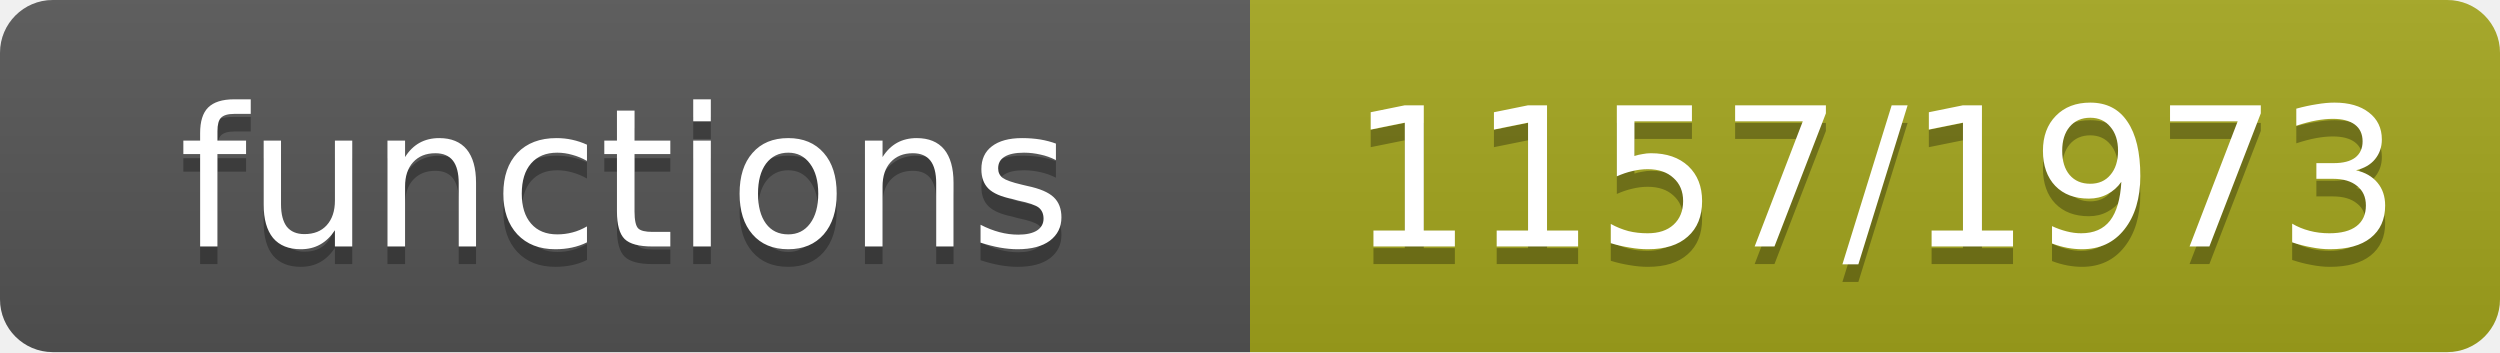
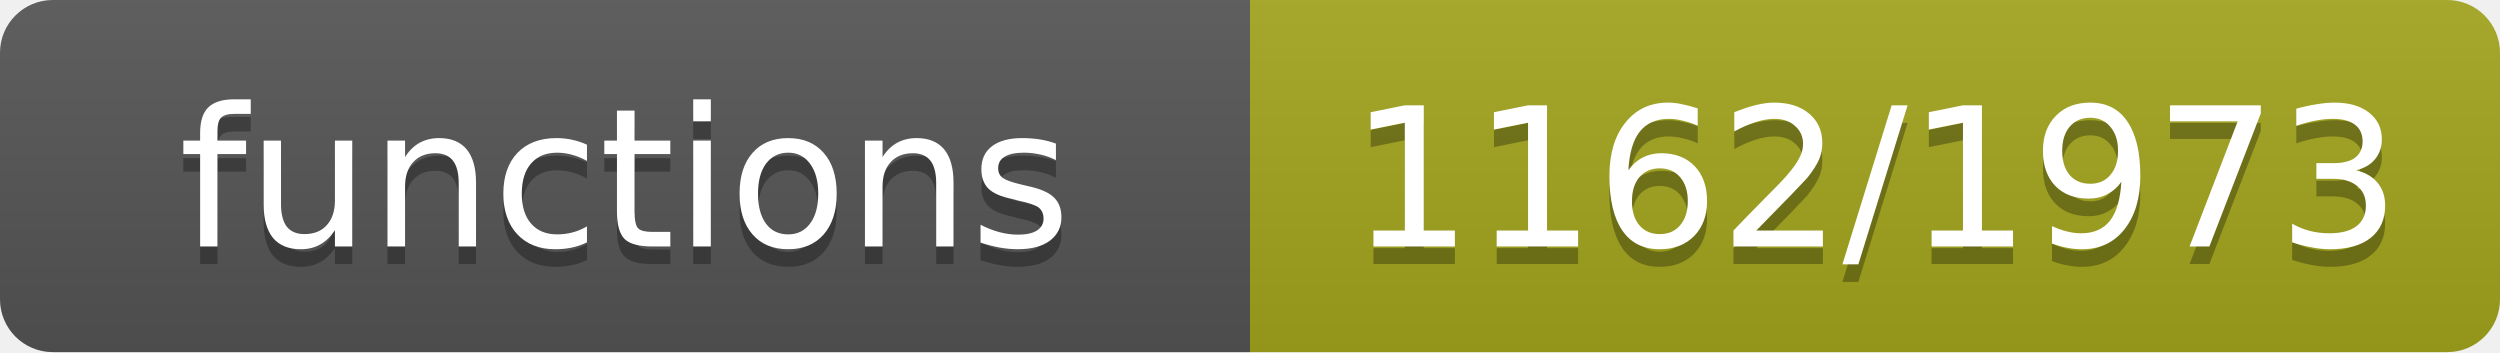
- <svg xmlns="http://www.w3.org/2000/svg" width="142" height="20" role="img" aria-label="functions: 1157/1973">
+ <svg xmlns="http://www.w3.org/2000/svg" width="142" height="20" role="img" aria-label="functions: 1162/1973">
  <linearGradient id="s" x2="0" y2="100%">
    <stop offset="0" stop-color="#bbb" stop-opacity=".1" />
    <stop offset="1" stop-opacity=".1" />
  </linearGradient>
  <clipPath id="r">
    <rect width="142" height="20" rx="3" fill="#fff" />
  </clipPath>
  <g clip-path="url(#r)">
    <rect width="71" height="20" fill="#555" />
    <rect x="71" width="71" height="20" fill="#a4a61d" />
    <rect width="142" height="20" fill="url(#s)" />
  </g>
  <g fill="#fff" text-anchor="middle" font-family="Verdana,Geneva,DejaVu Sans,sans-serif" font-size="11">
    <text x="35.5" y="15" fill="#010101" fill-opacity=".3">functions</text>
    <text x="35.5" y="14">functions</text>
-     <text x="106.5" y="15" fill="#010101" fill-opacity=".3">1157/1973</text>
-     <text x="106.5" y="14">1157/1973</text>
+     <text x="106.5" y="15" fill="#010101" fill-opacity=".3">1162/1973</text>
+     <text x="106.5" y="14">1162/1973</text>
  </g>
</svg>
